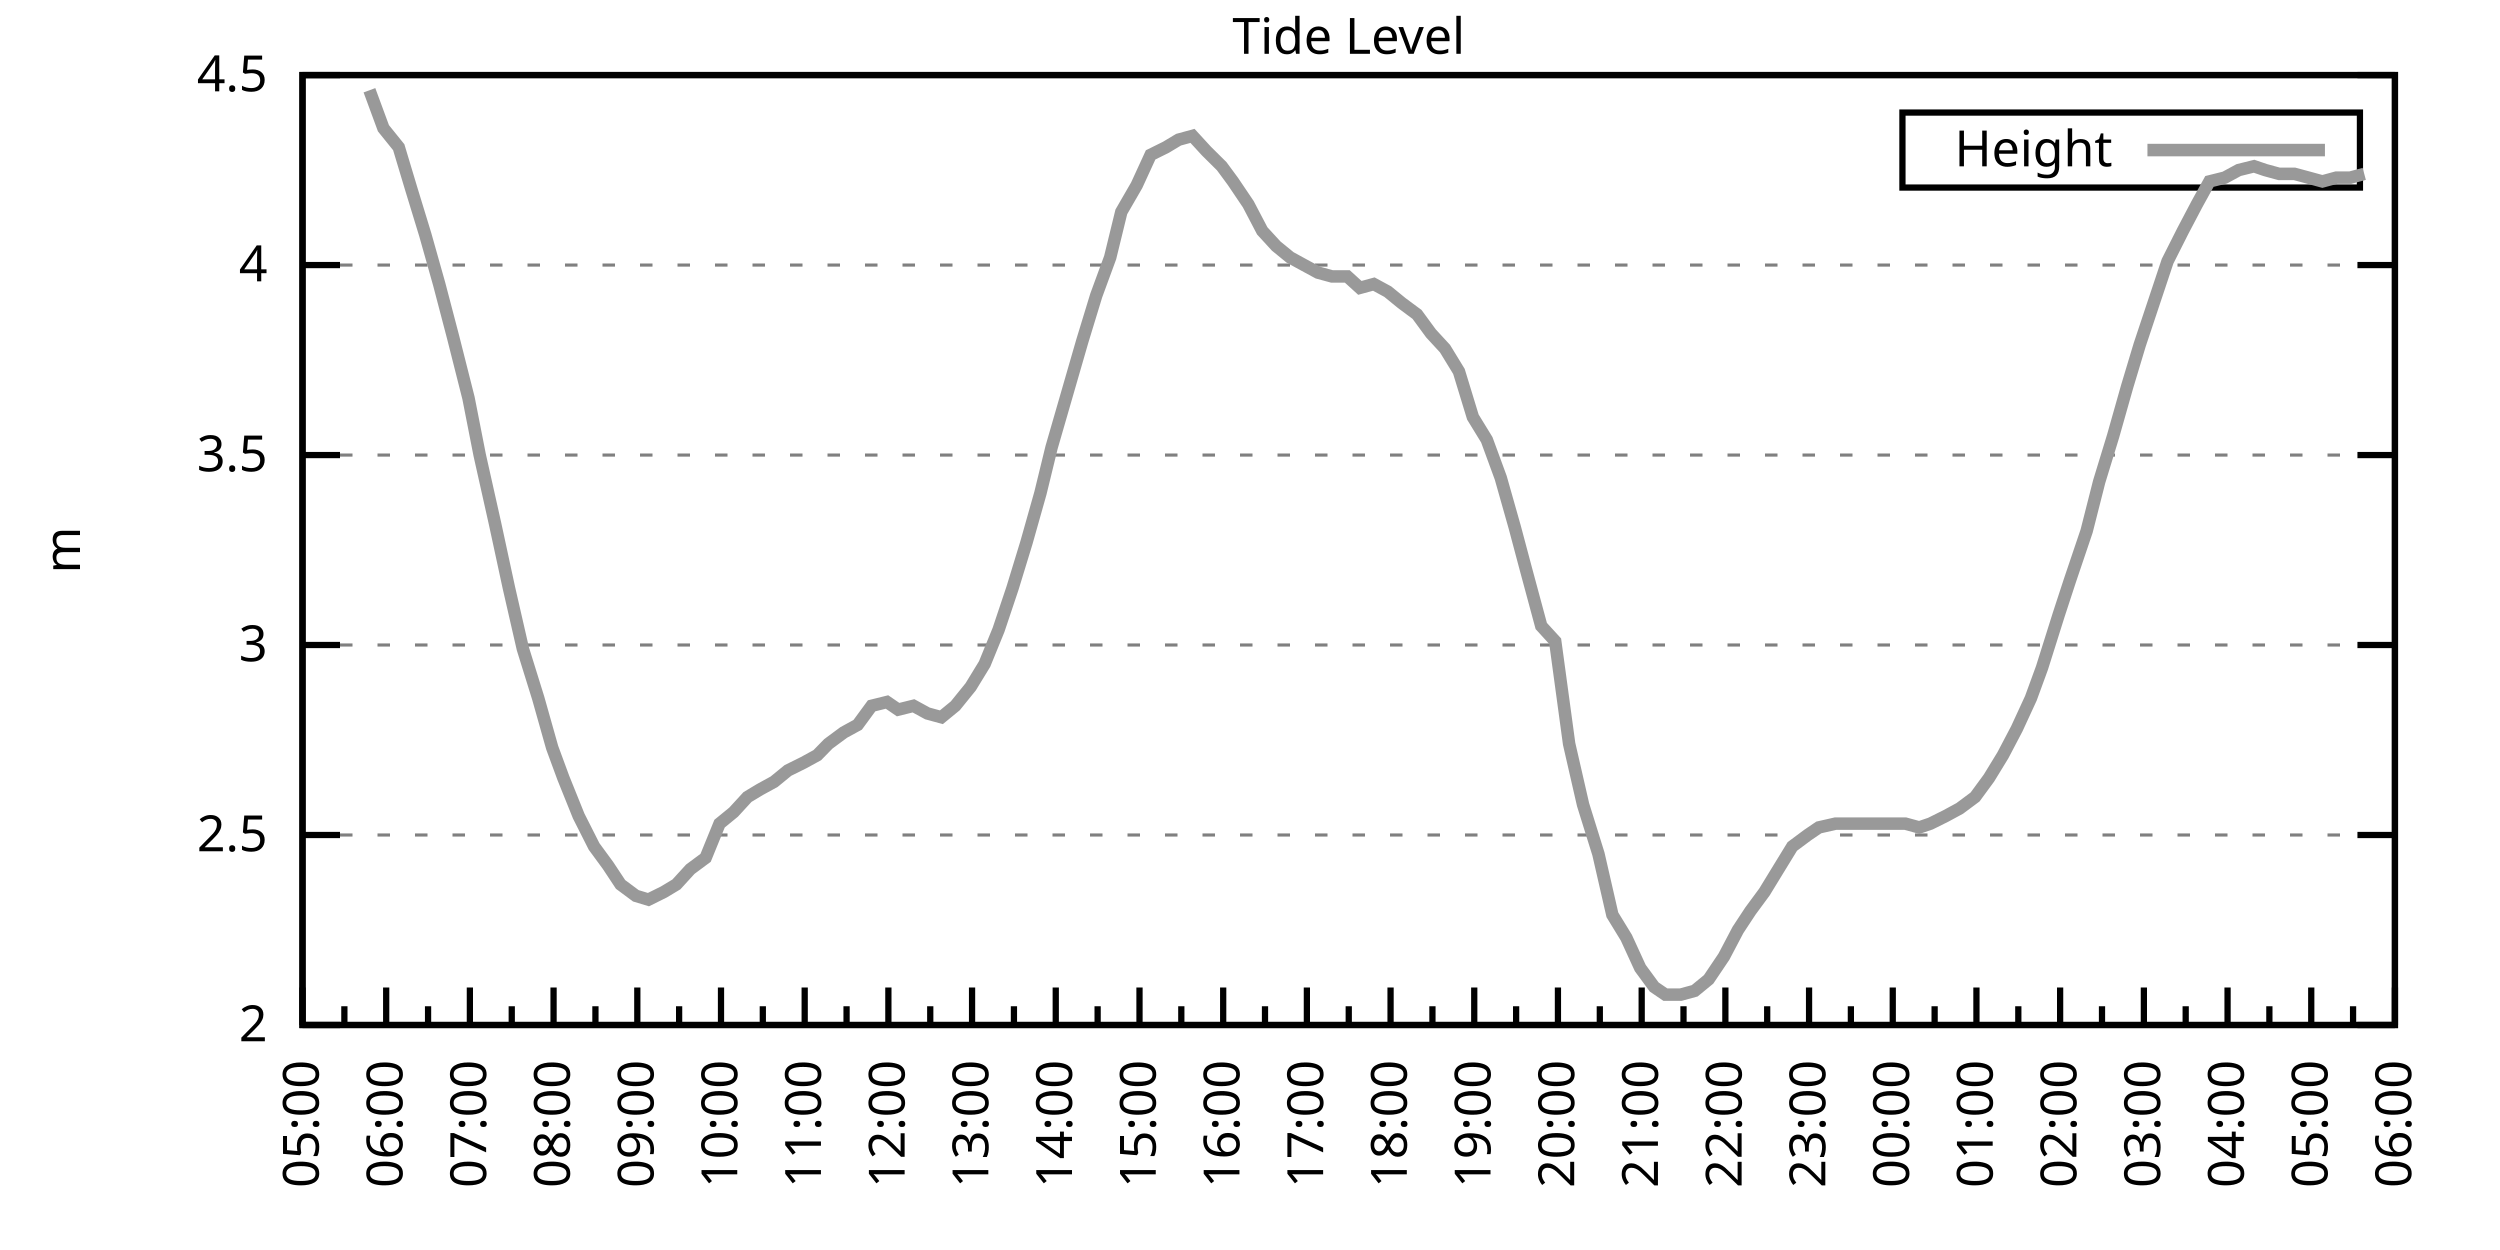
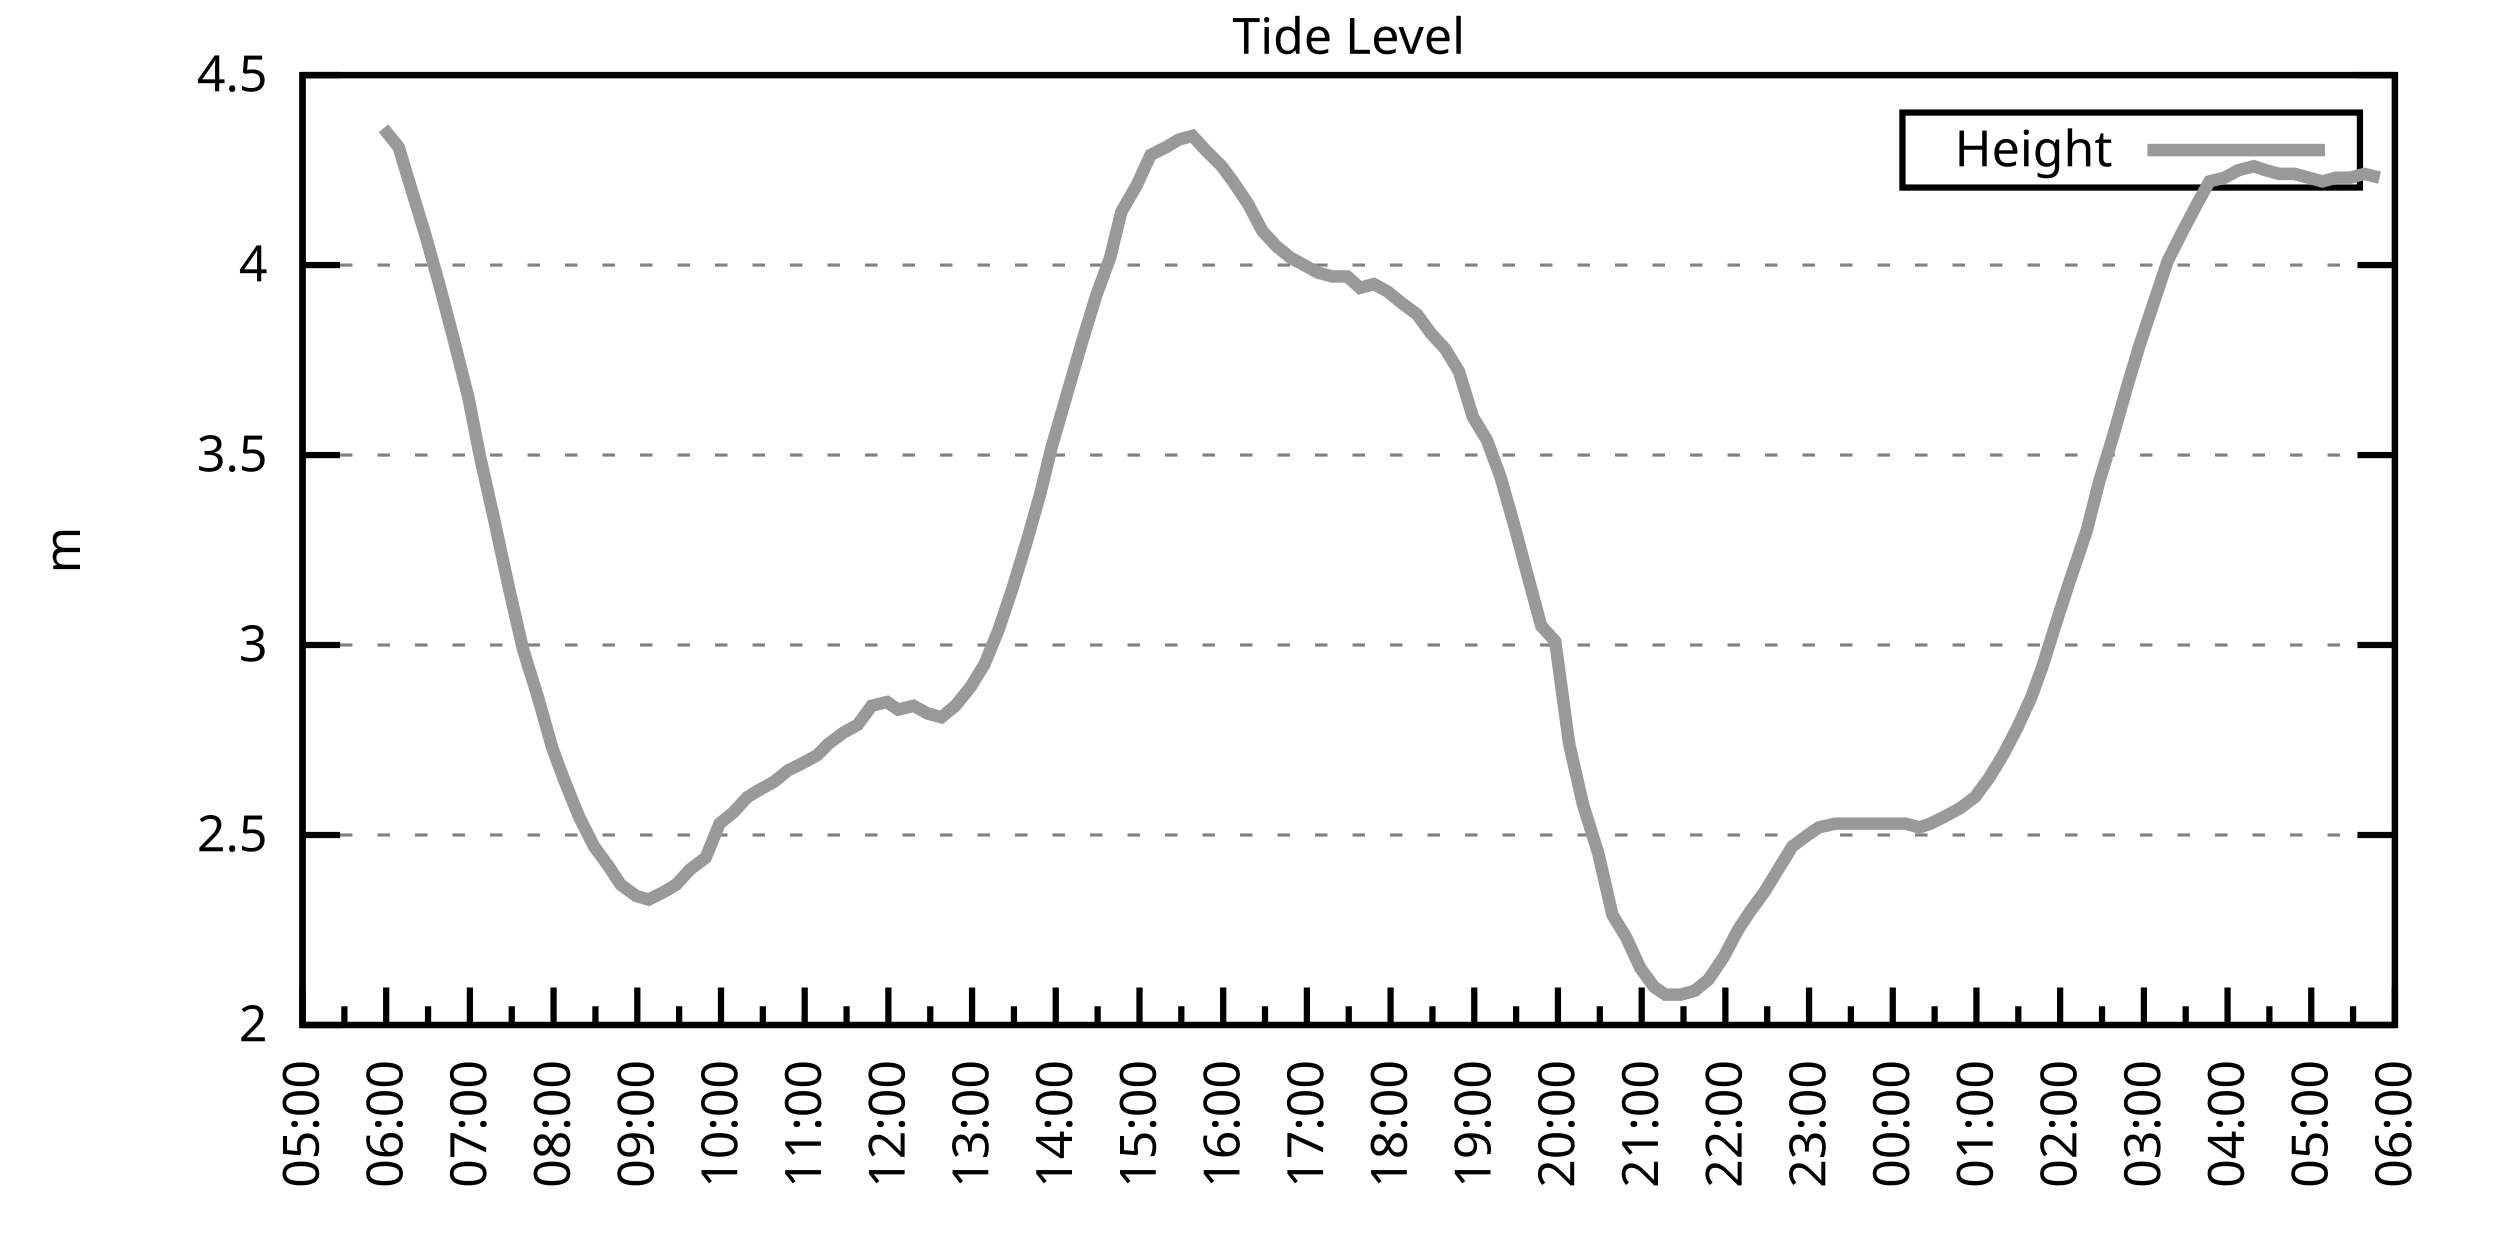
<svg xmlns="http://www.w3.org/2000/svg" xmlns:xlink="http://www.w3.org/1999/xlink" width="400" height="200" viewBox="0 0 400 200">
  <g id="gnuplot_canvas">
    <rect x="0" y="0" width="400" height="200" fill="none" />
    <defs>
      <circle id="gpDot" r="0.5" stroke-width="0.5" stroke="currentColor" />
      <path id="gpPt0" stroke-width="0.333" stroke="currentColor" d="M-1,0 h2 M0,-1 v2" />
      <path id="gpPt1" stroke-width="0.333" stroke="currentColor" d="M-1,-1 L1,1 M1,-1 L-1,1" />
      <path id="gpPt2" stroke-width="0.333" stroke="currentColor" d="M-1,0 L1,0 M0,-1 L0,1 M-1,-1 L1,1 M-1,1 L1,-1" />
      <rect id="gpPt3" stroke-width="0.333" stroke="currentColor" x="-1" y="-1" width="2" height="2" />
      <rect id="gpPt4" stroke-width="0.333" stroke="currentColor" fill="currentColor" x="-1" y="-1" width="2" height="2" />
      <circle id="gpPt5" stroke-width="0.333" stroke="currentColor" cx="0" cy="0" r="1" />
      <use xlink:href="#gpPt5" id="gpPt6" fill="currentColor" stroke="none" />
      <path id="gpPt7" stroke-width="0.333" stroke="currentColor" d="M0,-1.33 L-1.33,0.67 L1.33,0.67 z" />
      <use xlink:href="#gpPt7" id="gpPt8" fill="currentColor" stroke="none" />
      <use xlink:href="#gpPt7" id="gpPt9" stroke="currentColor" transform="rotate(180)" />
      <use xlink:href="#gpPt9" id="gpPt10" fill="currentColor" stroke="none" />
      <use xlink:href="#gpPt3" id="gpPt11" stroke="currentColor" transform="rotate(45)" />
      <use xlink:href="#gpPt11" id="gpPt12" fill="currentColor" stroke="none" />
      <path id="gpPt13" stroke-width="0.333" stroke="currentColor" d="M0,1.330 L1.265,0.411 L0.782,-1.067 L-0.782,-1.076 L-1.265,0.411 z" />
      <use xlink:href="#gpPt13" id="gpPt14" fill="currentColor" stroke="none" />
      <filter id="textbox" filterUnits="objectBoundingBox" x="0" y="0" height="1" width="1">
        <feFlood flood-color="white" flood-opacity="1" result="bgnd" />
        <feComposite in="SourceGraphic" in2="bgnd" operator="atop" />
      </filter>
      <filter id="greybox" filterUnits="objectBoundingBox" x="0" y="0" height="1" width="1">
        <feFlood flood-color="lightgrey" flood-opacity="1" result="grey" />
        <feComposite in="SourceGraphic" in2="grey" operator="atop" />
      </filter>
    </defs>
    <g fill="none" color="white" stroke="currentColor" stroke-width="1.00" stroke-linecap="butt" stroke-linejoin="miter">
</g>
    <g fill="none" color="black" stroke="currentColor" stroke-width="1.00" stroke-linecap="butt" stroke-linejoin="miter">
      <g stroke="none" shape-rendering="crispEdges">
        <polygon fill="rgb(255, 255, 255)" points="48.40,164.00 383.18,164.00 383.18,12.02 48.40,12.02 " />
      </g>
    </g>
    <g fill="none" color="black" stroke="currentColor" stroke-width="1.00" stroke-linecap="butt" stroke-linejoin="miter">
</g>
    <g fill="none" color="black" stroke="black" stroke-width="0.50" stroke-linecap="butt" stroke-linejoin="miter">
</g>
    <g fill="none" color="gray" stroke="currentColor" stroke-width="0.50" stroke-linecap="butt" stroke-linejoin="miter">
      <path stroke="gray" stroke-dasharray="2,4" class="gridline" d="M48.40,164.00 L383.19,164.00  " />
    </g>
    <g fill="none" color="gray" stroke="gray" stroke-width="1.00" stroke-linecap="butt" stroke-linejoin="miter">
</g>
    <g fill="none" color="black" stroke="currentColor" stroke-width="1.00" stroke-linecap="butt" stroke-linejoin="miter">
      <path stroke="black" d="M48.40,164.00 L54.40,164.00 M383.19,164.00 L377.19,164.00  " />
      <g transform="translate(42.80,166.60)" stroke="none" fill="black" font-family="Sans" font-size="8.00" text-anchor="end">
        <text>
          <tspan font-family="Sans"> 2</tspan>
        </text>
      </g>
    </g>
    <g fill="none" color="black" stroke="currentColor" stroke-width="1.00" stroke-linecap="butt" stroke-linejoin="miter">
</g>
    <g fill="none" color="black" stroke="black" stroke-width="0.50" stroke-linecap="butt" stroke-linejoin="miter">
</g>
    <g fill="none" color="gray" stroke="currentColor" stroke-width="0.50" stroke-linecap="butt" stroke-linejoin="miter">
      <path stroke="gray" stroke-dasharray="2,4" class="gridline" d="M48.40,133.60 L383.19,133.60  " />
    </g>
    <g fill="none" color="gray" stroke="gray" stroke-width="1.00" stroke-linecap="butt" stroke-linejoin="miter">
</g>
    <g fill="none" color="black" stroke="currentColor" stroke-width="1.00" stroke-linecap="butt" stroke-linejoin="miter">
      <path stroke="black" d="M48.40,133.60 L54.40,133.60 M383.19,133.60 L377.19,133.60  " />
      <g transform="translate(42.80,136.20)" stroke="none" fill="black" font-family="Sans" font-size="8.00" text-anchor="end">
        <text>
          <tspan font-family="Sans"> 2.5</tspan>
        </text>
      </g>
    </g>
    <g fill="none" color="black" stroke="currentColor" stroke-width="1.00" stroke-linecap="butt" stroke-linejoin="miter">
</g>
    <g fill="none" color="black" stroke="black" stroke-width="0.50" stroke-linecap="butt" stroke-linejoin="miter">
</g>
    <g fill="none" color="gray" stroke="currentColor" stroke-width="0.50" stroke-linecap="butt" stroke-linejoin="miter">
      <path stroke="gray" stroke-dasharray="2,4" class="gridline" d="M48.40,103.20 L383.19,103.20  " />
    </g>
    <g fill="none" color="gray" stroke="gray" stroke-width="1.00" stroke-linecap="butt" stroke-linejoin="miter">
</g>
    <g fill="none" color="black" stroke="currentColor" stroke-width="1.00" stroke-linecap="butt" stroke-linejoin="miter">
      <path stroke="black" d="M48.40,103.20 L54.40,103.20 M383.19,103.20 L377.19,103.20  " />
      <g transform="translate(42.80,105.80)" stroke="none" fill="black" font-family="Sans" font-size="8.00" text-anchor="end">
        <text>
          <tspan font-family="Sans"> 3</tspan>
        </text>
      </g>
    </g>
    <g fill="none" color="black" stroke="currentColor" stroke-width="1.00" stroke-linecap="butt" stroke-linejoin="miter">
</g>
    <g fill="none" color="black" stroke="black" stroke-width="0.50" stroke-linecap="butt" stroke-linejoin="miter">
</g>
    <g fill="none" color="gray" stroke="currentColor" stroke-width="0.50" stroke-linecap="butt" stroke-linejoin="miter">
      <path stroke="gray" stroke-dasharray="2,4" class="gridline" d="M48.40,72.81 L383.19,72.81  " />
    </g>
    <g fill="none" color="gray" stroke="gray" stroke-width="1.00" stroke-linecap="butt" stroke-linejoin="miter">
</g>
    <g fill="none" color="black" stroke="currentColor" stroke-width="1.00" stroke-linecap="butt" stroke-linejoin="miter">
      <path stroke="black" d="M48.40,72.81 L54.40,72.81 M383.19,72.81 L377.19,72.81  " />
      <g transform="translate(42.80,75.41)" stroke="none" fill="black" font-family="Sans" font-size="8.00" text-anchor="end">
        <text>
          <tspan font-family="Sans"> 3.5</tspan>
        </text>
      </g>
    </g>
    <g fill="none" color="black" stroke="currentColor" stroke-width="1.00" stroke-linecap="butt" stroke-linejoin="miter">
</g>
    <g fill="none" color="black" stroke="black" stroke-width="0.50" stroke-linecap="butt" stroke-linejoin="miter">
</g>
    <g fill="none" color="gray" stroke="currentColor" stroke-width="0.50" stroke-linecap="butt" stroke-linejoin="miter">
      <path stroke="gray" stroke-dasharray="2,4" class="gridline" d="M48.40,42.41 L383.19,42.41  " />
    </g>
    <g fill="none" color="gray" stroke="gray" stroke-width="1.00" stroke-linecap="butt" stroke-linejoin="miter">
</g>
    <g fill="none" color="black" stroke="currentColor" stroke-width="1.00" stroke-linecap="butt" stroke-linejoin="miter">
      <path stroke="black" d="M48.40,42.41 L54.40,42.41 M383.19,42.41 L377.19,42.41  " />
      <g transform="translate(42.80,45.01)" stroke="none" fill="black" font-family="Sans" font-size="8.00" text-anchor="end">
        <text>
          <tspan font-family="Sans"> 4</tspan>
        </text>
      </g>
    </g>
    <g fill="none" color="black" stroke="currentColor" stroke-width="1.00" stroke-linecap="butt" stroke-linejoin="miter">
</g>
    <g fill="none" color="black" stroke="black" stroke-width="0.50" stroke-linecap="butt" stroke-linejoin="miter">
</g>
    <g fill="none" color="gray" stroke="currentColor" stroke-width="0.50" stroke-linecap="butt" stroke-linejoin="miter">
      <path stroke="gray" stroke-dasharray="2,4" class="gridline" d="M48.40,12.01 L383.19,12.01  " />
    </g>
    <g fill="none" color="gray" stroke="gray" stroke-width="1.00" stroke-linecap="butt" stroke-linejoin="miter">
</g>
    <g fill="none" color="black" stroke="currentColor" stroke-width="1.00" stroke-linecap="butt" stroke-linejoin="miter">
      <path stroke="black" d="M48.40,12.01 L54.40,12.01 M383.19,12.01 L377.19,12.01  " />
      <g transform="translate(42.80,14.61)" stroke="none" fill="black" font-family="Sans" font-size="8.00" text-anchor="end">
        <text>
          <tspan font-family="Sans"> 4.5</tspan>
        </text>
      </g>
    </g>
    <g fill="none" color="black" stroke="currentColor" stroke-width="1.00" stroke-linecap="butt" stroke-linejoin="miter">
      <path stroke="black" d="M48.40,164.00 L48.40,158.00  " />
      <g transform="translate(51.00,169.60) rotate(270)" stroke="none" fill="black" font-family="Sans" font-size="8.00" text-anchor="end">
        <text>
          <tspan font-family="Sans">05:00</tspan>
        </text>
      </g>
    </g>
    <g fill="none" color="black" stroke="currentColor" stroke-width="1.00" stroke-linecap="butt" stroke-linejoin="miter">
      <path stroke="black" d="M55.10,164.00 L55.10,161.00 M61.79,164.00 L61.79,158.00  " />
      <g transform="translate(64.39,169.60) rotate(270)" stroke="none" fill="black" font-family="Sans" font-size="8.00" text-anchor="end">
        <text>
          <tspan font-family="Sans">06:00</tspan>
        </text>
      </g>
    </g>
    <g fill="none" color="black" stroke="currentColor" stroke-width="1.00" stroke-linecap="butt" stroke-linejoin="miter">
      <path stroke="black" d="M68.49,164.00 L68.49,161.00 M75.18,164.00 L75.18,158.00  " />
      <g transform="translate(77.78,169.60) rotate(270)" stroke="none" fill="black" font-family="Sans" font-size="8.00" text-anchor="end">
        <text>
          <tspan font-family="Sans">07:00</tspan>
        </text>
      </g>
    </g>
    <g fill="none" color="black" stroke="currentColor" stroke-width="1.00" stroke-linecap="butt" stroke-linejoin="miter">
      <path stroke="black" d="M81.88,164.00 L81.88,161.00 M88.57,164.00 L88.57,158.00  " />
      <g transform="translate(91.17,169.60) rotate(270)" stroke="none" fill="black" font-family="Sans" font-size="8.00" text-anchor="end">
        <text>
          <tspan font-family="Sans">08:00</tspan>
        </text>
      </g>
    </g>
    <g fill="none" color="black" stroke="currentColor" stroke-width="1.00" stroke-linecap="butt" stroke-linejoin="miter">
      <path stroke="black" d="M95.27,164.00 L95.27,161.00 M101.97,164.00 L101.97,158.00  " />
      <g transform="translate(104.57,169.60) rotate(270)" stroke="none" fill="black" font-family="Sans" font-size="8.00" text-anchor="end">
        <text>
          <tspan font-family="Sans">09:00</tspan>
        </text>
      </g>
    </g>
    <g fill="none" color="black" stroke="currentColor" stroke-width="1.00" stroke-linecap="butt" stroke-linejoin="miter">
      <path stroke="black" d="M108.66,164.00 L108.66,161.00 M115.36,164.00 L115.36,158.00  " />
      <g transform="translate(117.96,169.60) rotate(270)" stroke="none" fill="black" font-family="Sans" font-size="8.00" text-anchor="end">
        <text>
          <tspan font-family="Sans">10:00</tspan>
        </text>
      </g>
    </g>
    <g fill="none" color="black" stroke="currentColor" stroke-width="1.00" stroke-linecap="butt" stroke-linejoin="miter">
      <path stroke="black" d="M122.05,164.00 L122.05,161.00 M128.75,164.00 L128.75,158.00  " />
      <g transform="translate(131.35,169.60) rotate(270)" stroke="none" fill="black" font-family="Sans" font-size="8.00" text-anchor="end">
        <text>
          <tspan font-family="Sans">11:00</tspan>
        </text>
      </g>
    </g>
    <g fill="none" color="black" stroke="currentColor" stroke-width="1.00" stroke-linecap="butt" stroke-linejoin="miter">
      <path stroke="black" d="M135.45,164.00 L135.45,161.00 M142.14,164.00 L142.14,158.00  " />
      <g transform="translate(144.74,169.60) rotate(270)" stroke="none" fill="black" font-family="Sans" font-size="8.00" text-anchor="end">
        <text>
          <tspan font-family="Sans">12:00</tspan>
        </text>
      </g>
    </g>
    <g fill="none" color="black" stroke="currentColor" stroke-width="1.00" stroke-linecap="butt" stroke-linejoin="miter">
      <path stroke="black" d="M148.84,164.00 L148.84,161.00 M155.53,164.00 L155.53,158.00  " />
      <g transform="translate(158.13,169.60) rotate(270)" stroke="none" fill="black" font-family="Sans" font-size="8.00" text-anchor="end">
        <text>
          <tspan font-family="Sans">13:00</tspan>
        </text>
      </g>
    </g>
    <g fill="none" color="black" stroke="currentColor" stroke-width="1.00" stroke-linecap="butt" stroke-linejoin="miter">
      <path stroke="black" d="M162.23,164.00 L162.23,161.00 M168.92,164.00 L168.92,158.00  " />
      <g transform="translate(171.52,169.60) rotate(270)" stroke="none" fill="black" font-family="Sans" font-size="8.00" text-anchor="end">
        <text>
          <tspan font-family="Sans">14:00</tspan>
        </text>
      </g>
    </g>
    <g fill="none" color="black" stroke="currentColor" stroke-width="1.00" stroke-linecap="butt" stroke-linejoin="miter">
      <path stroke="black" d="M175.62,164.00 L175.62,161.00 M182.32,164.00 L182.32,158.00  " />
      <g transform="translate(184.92,169.60) rotate(270)" stroke="none" fill="black" font-family="Sans" font-size="8.00" text-anchor="end">
        <text>
          <tspan font-family="Sans">15:00</tspan>
        </text>
      </g>
    </g>
    <g fill="none" color="black" stroke="currentColor" stroke-width="1.00" stroke-linecap="butt" stroke-linejoin="miter">
      <path stroke="black" d="M189.01,164.00 L189.01,161.00 M195.71,164.00 L195.71,158.00  " />
      <g transform="translate(198.31,169.60) rotate(270)" stroke="none" fill="black" font-family="Sans" font-size="8.00" text-anchor="end">
        <text>
          <tspan font-family="Sans">16:00</tspan>
        </text>
      </g>
    </g>
    <g fill="none" color="black" stroke="currentColor" stroke-width="1.00" stroke-linecap="butt" stroke-linejoin="miter">
      <path stroke="black" d="M202.40,164.00 L202.40,161.00 M209.10,164.00 L209.10,158.00  " />
      <g transform="translate(211.70,169.60) rotate(270)" stroke="none" fill="black" font-family="Sans" font-size="8.00" text-anchor="end">
        <text>
          <tspan font-family="Sans">17:00</tspan>
        </text>
      </g>
    </g>
    <g fill="none" color="black" stroke="currentColor" stroke-width="1.00" stroke-linecap="butt" stroke-linejoin="miter">
      <path stroke="black" d="M215.80,164.00 L215.80,161.00 M222.49,164.00 L222.49,158.00  " />
      <g transform="translate(225.09,169.60) rotate(270)" stroke="none" fill="black" font-family="Sans" font-size="8.00" text-anchor="end">
        <text>
          <tspan font-family="Sans">18:00</tspan>
        </text>
      </g>
    </g>
    <g fill="none" color="black" stroke="currentColor" stroke-width="1.00" stroke-linecap="butt" stroke-linejoin="miter">
      <path stroke="black" d="M229.19,164.00 L229.19,161.00 M235.88,164.00 L235.88,158.00  " />
      <g transform="translate(238.48,169.60) rotate(270)" stroke="none" fill="black" font-family="Sans" font-size="8.00" text-anchor="end">
        <text>
          <tspan font-family="Sans">19:00</tspan>
        </text>
      </g>
    </g>
    <g fill="none" color="black" stroke="currentColor" stroke-width="1.00" stroke-linecap="butt" stroke-linejoin="miter">
      <path stroke="black" d="M242.58,164.00 L242.58,161.00 M249.27,164.00 L249.27,158.00  " />
      <g transform="translate(251.87,169.60) rotate(270)" stroke="none" fill="black" font-family="Sans" font-size="8.00" text-anchor="end">
        <text>
          <tspan font-family="Sans">20:00</tspan>
        </text>
      </g>
    </g>
    <g fill="none" color="black" stroke="currentColor" stroke-width="1.00" stroke-linecap="butt" stroke-linejoin="miter">
      <path stroke="black" d="M255.97,164.00 L255.97,161.00 M262.67,164.00 L262.67,158.00  " />
      <g transform="translate(265.27,169.60) rotate(270)" stroke="none" fill="black" font-family="Sans" font-size="8.00" text-anchor="end">
        <text>
          <tspan font-family="Sans">21:00</tspan>
        </text>
      </g>
    </g>
    <g fill="none" color="black" stroke="currentColor" stroke-width="1.00" stroke-linecap="butt" stroke-linejoin="miter">
      <path stroke="black" d="M269.36,164.00 L269.36,161.00 M276.06,164.00 L276.06,158.00  " />
      <g transform="translate(278.66,169.60) rotate(270)" stroke="none" fill="black" font-family="Sans" font-size="8.00" text-anchor="end">
        <text>
          <tspan font-family="Sans">22:00</tspan>
        </text>
      </g>
    </g>
    <g fill="none" color="black" stroke="currentColor" stroke-width="1.00" stroke-linecap="butt" stroke-linejoin="miter">
      <path stroke="black" d="M282.75,164.00 L282.75,161.00 M289.45,164.00 L289.45,158.00  " />
      <g transform="translate(292.05,169.60) rotate(270)" stroke="none" fill="black" font-family="Sans" font-size="8.00" text-anchor="end">
        <text>
          <tspan font-family="Sans">23:00</tspan>
        </text>
      </g>
    </g>
    <g fill="none" color="black" stroke="currentColor" stroke-width="1.00" stroke-linecap="butt" stroke-linejoin="miter">
      <path stroke="black" d="M296.14,164.00 L296.14,161.00 M302.84,164.00 L302.84,158.00  " />
      <g transform="translate(305.44,169.60) rotate(270)" stroke="none" fill="black" font-family="Sans" font-size="8.00" text-anchor="end">
        <text>
          <tspan font-family="Sans">00:00</tspan>
        </text>
      </g>
    </g>
    <g fill="none" color="black" stroke="currentColor" stroke-width="1.00" stroke-linecap="butt" stroke-linejoin="miter">
      <path stroke="black" d="M309.54,164.00 L309.54,161.00 M316.23,164.00 L316.23,158.00  " />
      <g transform="translate(318.83,169.60) rotate(270)" stroke="none" fill="black" font-family="Sans" font-size="8.00" text-anchor="end">
        <text>
          <tspan font-family="Sans">01:00</tspan>
        </text>
      </g>
    </g>
    <g fill="none" color="black" stroke="currentColor" stroke-width="1.00" stroke-linecap="butt" stroke-linejoin="miter">
      <path stroke="black" d="M322.93,164.00 L322.93,161.00 M329.62,164.00 L329.62,158.00  " />
      <g transform="translate(332.22,169.60) rotate(270)" stroke="none" fill="black" font-family="Sans" font-size="8.00" text-anchor="end">
        <text>
          <tspan font-family="Sans">02:00</tspan>
        </text>
      </g>
    </g>
    <g fill="none" color="black" stroke="currentColor" stroke-width="1.00" stroke-linecap="butt" stroke-linejoin="miter">
      <path stroke="black" d="M336.32,164.00 L336.32,161.00 M343.02,164.00 L343.02,158.00  " />
      <g transform="translate(345.62,169.60) rotate(270)" stroke="none" fill="black" font-family="Sans" font-size="8.00" text-anchor="end">
        <text>
          <tspan font-family="Sans">03:00</tspan>
        </text>
      </g>
    </g>
    <g fill="none" color="black" stroke="currentColor" stroke-width="1.00" stroke-linecap="butt" stroke-linejoin="miter">
      <path stroke="black" d="M349.71,164.00 L349.71,161.00 M356.41,164.00 L356.41,158.00  " />
      <g transform="translate(359.01,169.60) rotate(270)" stroke="none" fill="black" font-family="Sans" font-size="8.00" text-anchor="end">
        <text>
          <tspan font-family="Sans">04:00</tspan>
        </text>
      </g>
    </g>
    <g fill="none" color="black" stroke="currentColor" stroke-width="1.00" stroke-linecap="butt" stroke-linejoin="miter">
      <path stroke="black" d="M363.10,164.00 L363.10,161.00 M369.80,164.00 L369.80,158.00  " />
      <g transform="translate(372.40,169.60) rotate(270)" stroke="none" fill="black" font-family="Sans" font-size="8.00" text-anchor="end">
        <text>
          <tspan font-family="Sans">05:00</tspan>
        </text>
      </g>
    </g>
    <g fill="none" color="black" stroke="currentColor" stroke-width="1.00" stroke-linecap="butt" stroke-linejoin="miter">
      <path stroke="black" d="M376.49,164.00 L376.49,161.00 M383.19,164.00 L383.19,158.00  " />
      <g transform="translate(385.79,169.60) rotate(270)" stroke="none" fill="black" font-family="Sans" font-size="8.00" text-anchor="end">
        <text>
          <tspan font-family="Sans">06:00</tspan>
        </text>
      </g>
    </g>
    <g fill="none" color="black" stroke="currentColor" stroke-width="1.00" stroke-linecap="butt" stroke-linejoin="miter">
</g>
    <g fill="none" color="black" stroke="currentColor" stroke-width="1.00" stroke-linecap="butt" stroke-linejoin="miter">
      <path stroke="black" d="M48.40,12.01 L48.40,164.00 L383.19,164.00 L383.19,12.01 L48.40,12.01 Z  " />
    </g>
    <g fill="none" color="black" stroke="currentColor" stroke-width="1.00" stroke-linecap="butt" stroke-linejoin="miter">
      <g transform="translate(12.80,88.01) rotate(270)" stroke="none" fill="black" font-family="Sans" font-size="8.00" text-anchor="middle">
        <text>
          <tspan font-family="Sans">m</tspan>
        </text>
      </g>
    </g>
    <g fill="none" color="black" stroke="currentColor" stroke-width="1.00" stroke-linecap="butt" stroke-linejoin="miter">
</g>
    <g fill="none" color="black" stroke="currentColor" stroke-width="1.00" stroke-linecap="butt" stroke-linejoin="miter">
      <path stroke="black" d="M304.39,30.01 L304.39,18.01 L377.59,18.01 L377.59,30.01 L304.39,30.01 Z  " />
    </g>
    <g id="Tide_level_plot_1">
      <g fill="none" color="white" stroke="black" stroke-width="2.00" stroke-linecap="butt" stroke-linejoin="miter">
</g>
      <g fill="none" color="black" stroke="currentColor" stroke-width="2.00" stroke-linecap="butt" stroke-linejoin="miter">
        <g transform="translate(337.99,26.61)" stroke="none" fill="black" font-family="Sans" font-size="8.00" text-anchor="end">
          <text>
            <tspan font-family="Sans">Height</tspan>
          </text>
        </g>
      </g>
      <g fill="none" color="black" stroke="currentColor" stroke-width="2.00" stroke-linecap="butt" stroke-linejoin="miter">
-         <path stroke="rgb(153, 153, 153)" d="M343.59,24.01 L371.99,24.01 M59.11,14.44 L61.35,20.52 L63.80,23.56 L65.81,30.25 L68.04,37.54 L70.27,45.45   L72.50,53.96 L74.96,63.69 L76.75,72.81 L79.20,83.75 L81.43,94.08 L83.66,103.81 L86.12,111.72 L88.35,119.62   L90.14,124.48 L92.59,130.56 L95.05,135.43 L97.28,138.47 L99.29,141.51 L101.74,143.33 L103.75,143.94 L106.21,142.72   L108.22,141.51 L110.45,139.07 L112.90,137.25 L115.13,131.78 L117.37,129.95 L119.60,127.52 L121.61,126.31 L123.84,125.09   L126.07,123.27 L128.53,122.05 L130.76,120.83 L132.54,119.01 L135.00,117.19 L137.23,115.97 L139.46,112.93 L141.92,112.32   L143.70,113.54 L146.16,112.93 L148.39,114.15 L150.62,114.76 L152.85,112.93 L155.31,109.89 L157.54,106.24 L159.77,100.77   L162.01,94.08 L164.24,86.79 L166.47,78.89 L168.25,71.59 L170.71,63.08 L173.17,54.57 L175.40,47.27 L177.63,41.19   L179.41,33.90 L181.87,29.64 L184.10,24.78 L186.56,23.56 L188.57,22.35 L190.80,21.74 L193.03,24.17 L195.48,26.60   L197.27,29.03 L199.73,32.68 L201.96,36.94 L204.19,39.37 L206.42,41.19 L208.65,42.41 L210.88,43.62 L213.12,44.23   L215.57,44.23 L217.58,46.06 L219.81,45.45 L222.04,46.66 L224.28,48.49 L226.73,50.31 L228.96,53.35 L231.20,55.78   L233.43,59.43 L235.66,66.73 L237.89,70.37 L240.12,76.45 L242.36,84.36 L244.14,91.04 L246.60,100.16 L248.83,102.60   L251.06,119.01 L253.29,128.74 L255.75,136.64 L257.98,146.37 L260.21,150.02 L262.44,154.88 L264.67,157.92 L266.46,159.14   L268.92,159.14 L271.15,158.53 L273.38,156.70 L275.83,153.06 L278.07,148.80 L280.07,145.76 L282.31,142.72 L284.54,139.07   L286.77,135.43 L289.23,133.60 L291.01,132.39 L293.69,131.78 L295.70,131.78 L297.93,131.78 L300.16,131.78 L302.39,131.78   L304.85,131.78 L307.08,132.39 L308.87,131.78 L311.32,130.56 L313.55,129.35 L316.01,127.52 L318.24,124.48 L320.47,120.83   L322.70,116.58 L324.94,111.72 L326.72,106.85 L329.40,98.34 L331.19,92.87 L333.86,84.97 L335.87,77.06 L338.10,69.77   L340.34,61.86 L342.35,55.18 L344.58,48.49 L346.81,41.80 L349.26,36.94 L351.50,32.68 L353.51,29.03 L355.96,28.42   L358.19,27.21 L360.65,26.60 L362.43,27.21 L364.66,27.82 L367.12,27.82 L369.35,28.42 L371.58,29.03 L373.82,28.42   L376.05,28.42 L378.28,27.82  " />
+         <path stroke="rgb(153, 153, 153)" d="M343.59,24.01 L371.99,24.01 M61.35,20.52 L63.80,23.56 L65.81,30.25 L68.04,37.54 L70.27,45.45 L72.50,53.96   L74.96,63.69 L76.75,72.81 L79.20,83.75 L81.43,94.08 L83.66,103.81 L86.12,111.72 L88.35,119.62 L90.14,124.48   L92.59,130.56 L95.05,135.43 L97.28,138.47 L99.29,141.51 L101.74,143.33 L103.75,143.94 L106.21,142.72 L108.22,141.51   L110.45,139.07 L112.90,137.25 L115.13,131.78 L117.37,129.95 L119.60,127.52 L121.61,126.31 L123.84,125.09 L126.07,123.27   L128.53,122.05 L130.76,120.83 L132.54,119.01 L135.00,117.19 L137.23,115.97 L139.46,112.93 L141.92,112.32 L143.70,113.54   L146.16,112.93 L148.39,114.15 L150.62,114.76 L152.85,112.93 L155.31,109.89 L157.54,106.24 L159.77,100.77 L162.01,94.08   L164.24,86.79 L166.47,78.89 L168.25,71.59 L170.71,63.08 L173.17,54.57 L175.40,47.27 L177.63,41.19 L179.41,33.90   L181.87,29.64 L184.10,24.78 L186.56,23.56 L188.57,22.35 L190.80,21.74 L193.03,24.17 L195.48,26.60 L197.27,29.03   L199.73,32.68 L201.96,36.94 L204.19,39.37 L206.42,41.19 L208.65,42.41 L210.88,43.62 L213.12,44.23 L215.57,44.23   L217.58,46.06 L219.81,45.45 L222.04,46.66 L224.28,48.49 L226.73,50.31 L228.96,53.35 L231.20,55.78 L233.43,59.43   L235.66,66.73 L237.89,70.37 L240.12,76.45 L242.36,84.36 L244.14,91.04 L246.60,100.16 L248.83,102.60 L251.06,119.01   L253.29,128.74 L255.75,136.64 L257.98,146.37 L260.21,150.02 L262.44,154.88 L264.67,157.92 L266.46,159.14 L268.92,159.14   L271.15,158.53 L273.38,156.70 L275.83,153.06 L278.07,148.80 L280.07,145.76 L282.31,142.72 L284.54,139.07 L286.77,135.43   L289.23,133.60 L291.01,132.39 L293.69,131.78 L295.70,131.78 L297.93,131.78 L300.16,131.78 L302.39,131.78 L304.85,131.78   L307.08,132.39 L308.87,131.78 L311.32,130.56 L313.55,129.35 L316.01,127.52 L318.24,124.48 L320.47,120.83 L322.70,116.58   L324.94,111.72 L326.72,106.85 L329.40,98.34 L331.19,92.87 L333.86,84.97 L335.87,77.06 L338.10,69.77 L340.34,61.86   L342.35,55.18 L344.58,48.49 L346.81,41.80 L349.26,36.94 L351.50,32.68 L353.51,29.03 L355.96,28.42 L358.19,27.21   L360.65,26.60 L362.43,27.21 L364.66,27.82 L367.12,27.82 L369.35,28.42 L371.58,29.03 L373.82,28.42 L376.05,28.42   L378.28,27.82 L380.73,28.42  " />
      </g>
    </g>
    <g fill="none" color="black" stroke="currentColor" stroke-width="2.00" stroke-linecap="butt" stroke-linejoin="miter">
</g>
    <g fill="none" color="black" stroke="black" stroke-width="1.00" stroke-linecap="butt" stroke-linejoin="miter">
</g>
    <g fill="none" color="black" stroke="currentColor" stroke-width="1.00" stroke-linecap="butt" stroke-linejoin="miter">
      <path stroke="black" d="M48.40,12.01 L48.40,164.00 L383.19,164.00 L383.19,12.01 L48.40,12.01 Z  " />
    </g>
    <g fill="none" color="black" stroke="currentColor" stroke-width="1.00" stroke-linecap="butt" stroke-linejoin="miter">
      <g transform="translate(215.79,8.61)" stroke="none" fill="black" font-family="Sans" font-size="8.00" text-anchor="middle">
        <text>
          <tspan font-family="Sans">Tide Level</tspan>
        </text>
      </g>
    </g>
    <g fill="none" color="black" stroke="currentColor" stroke-width="1.00" stroke-linecap="butt" stroke-linejoin="miter">
</g>
  </g>
</svg>
